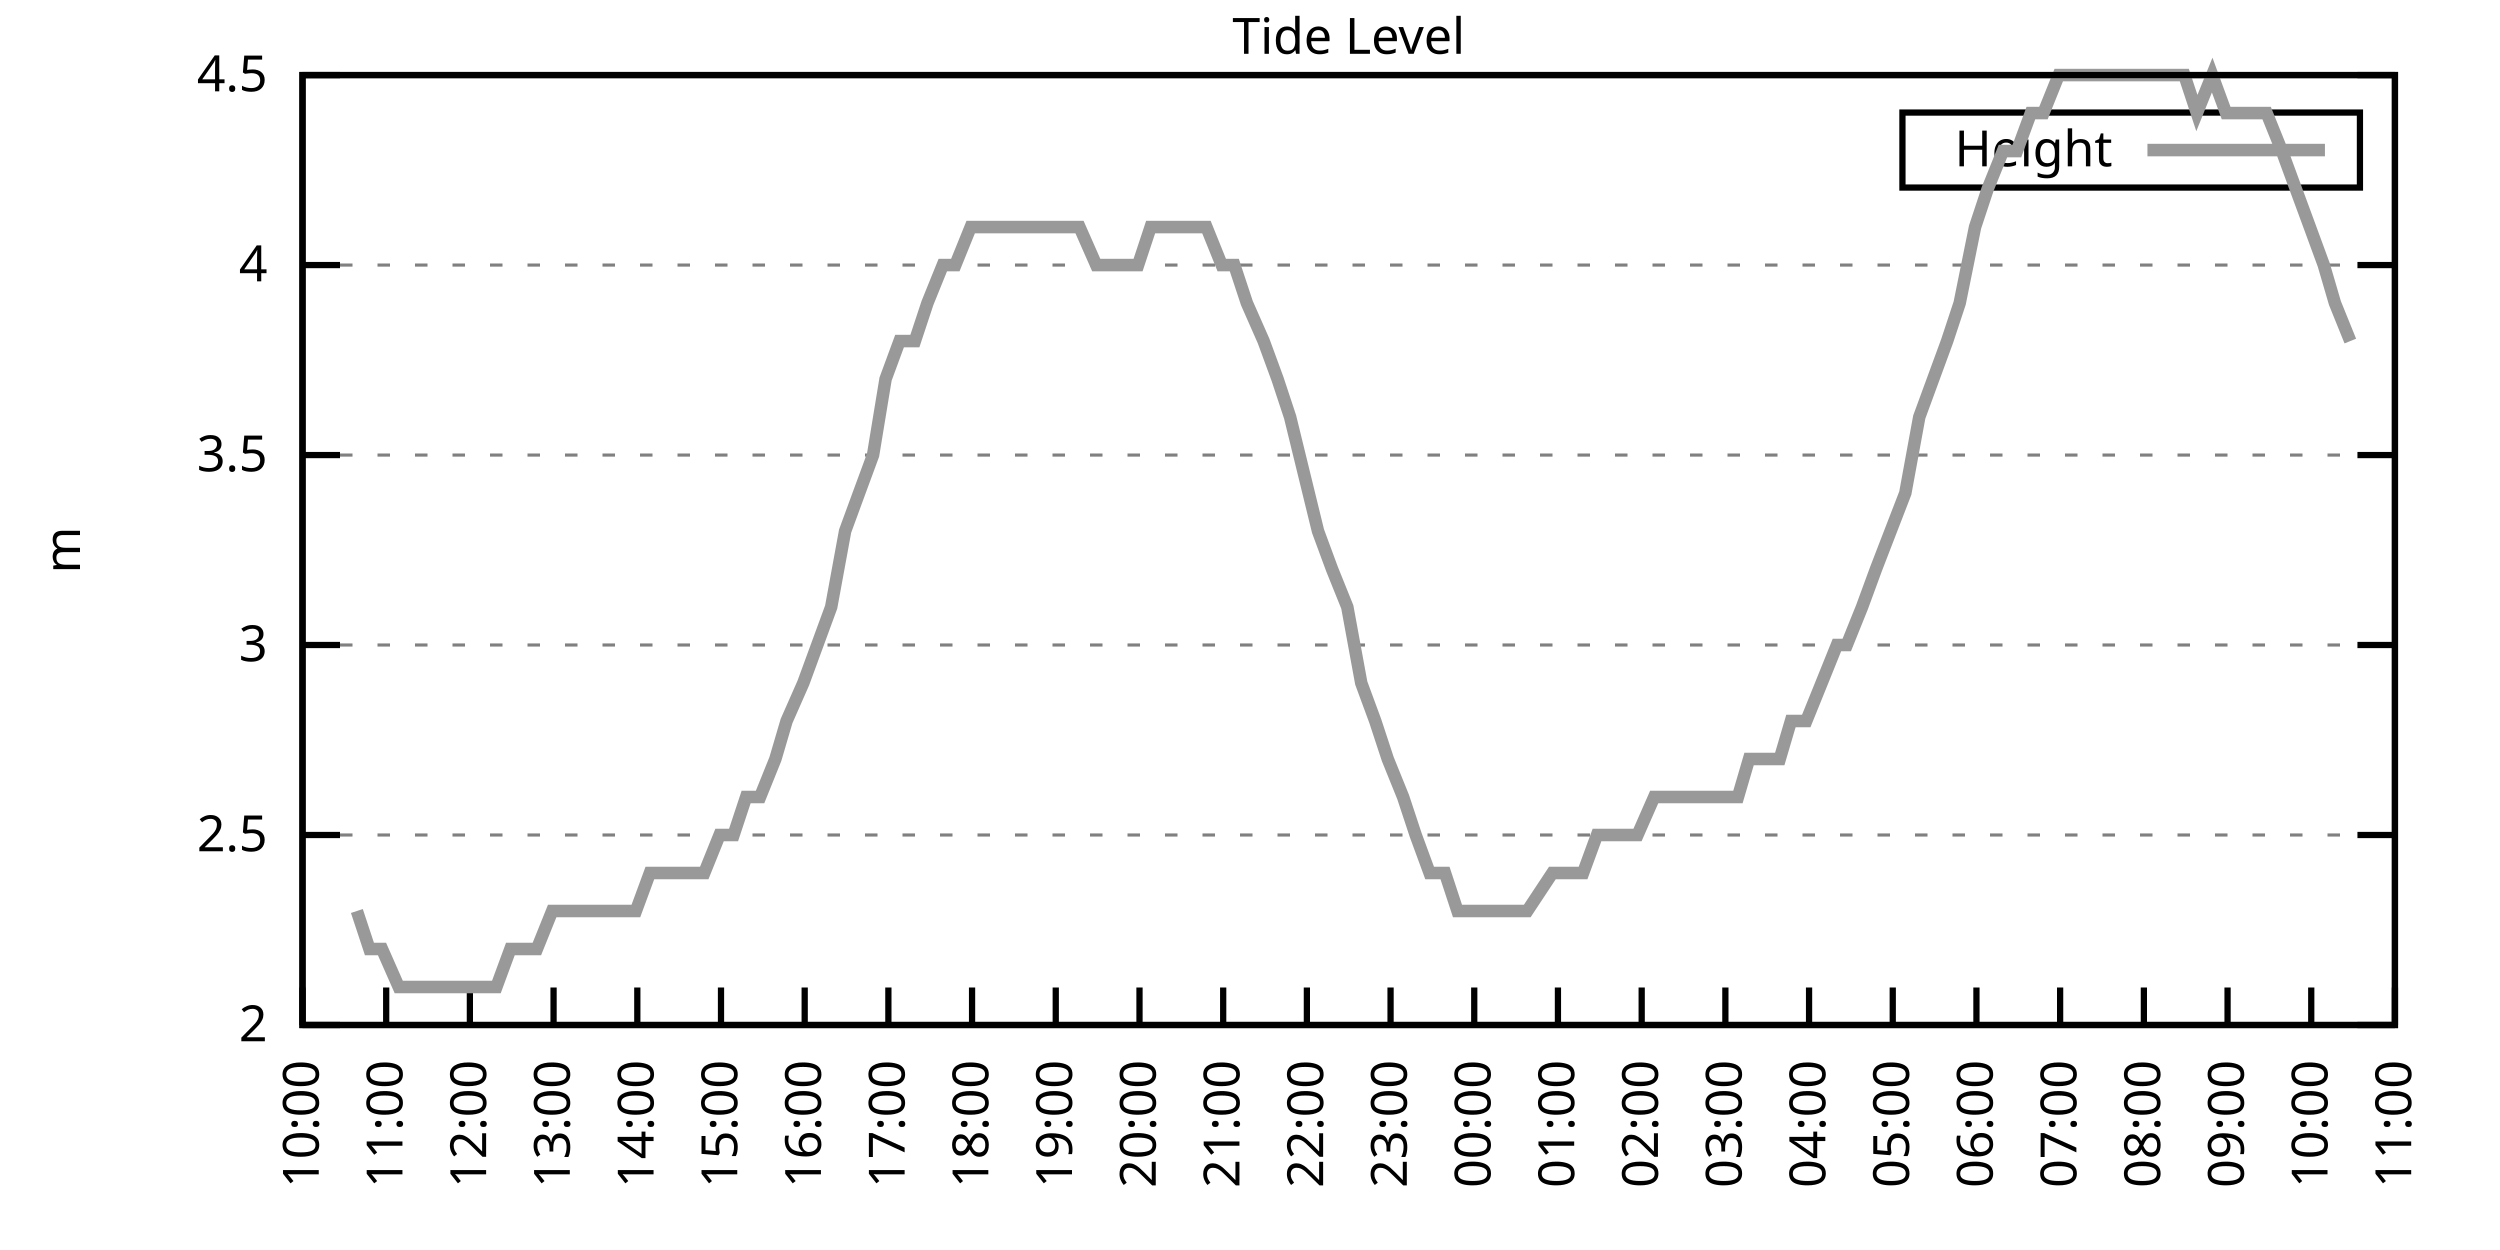
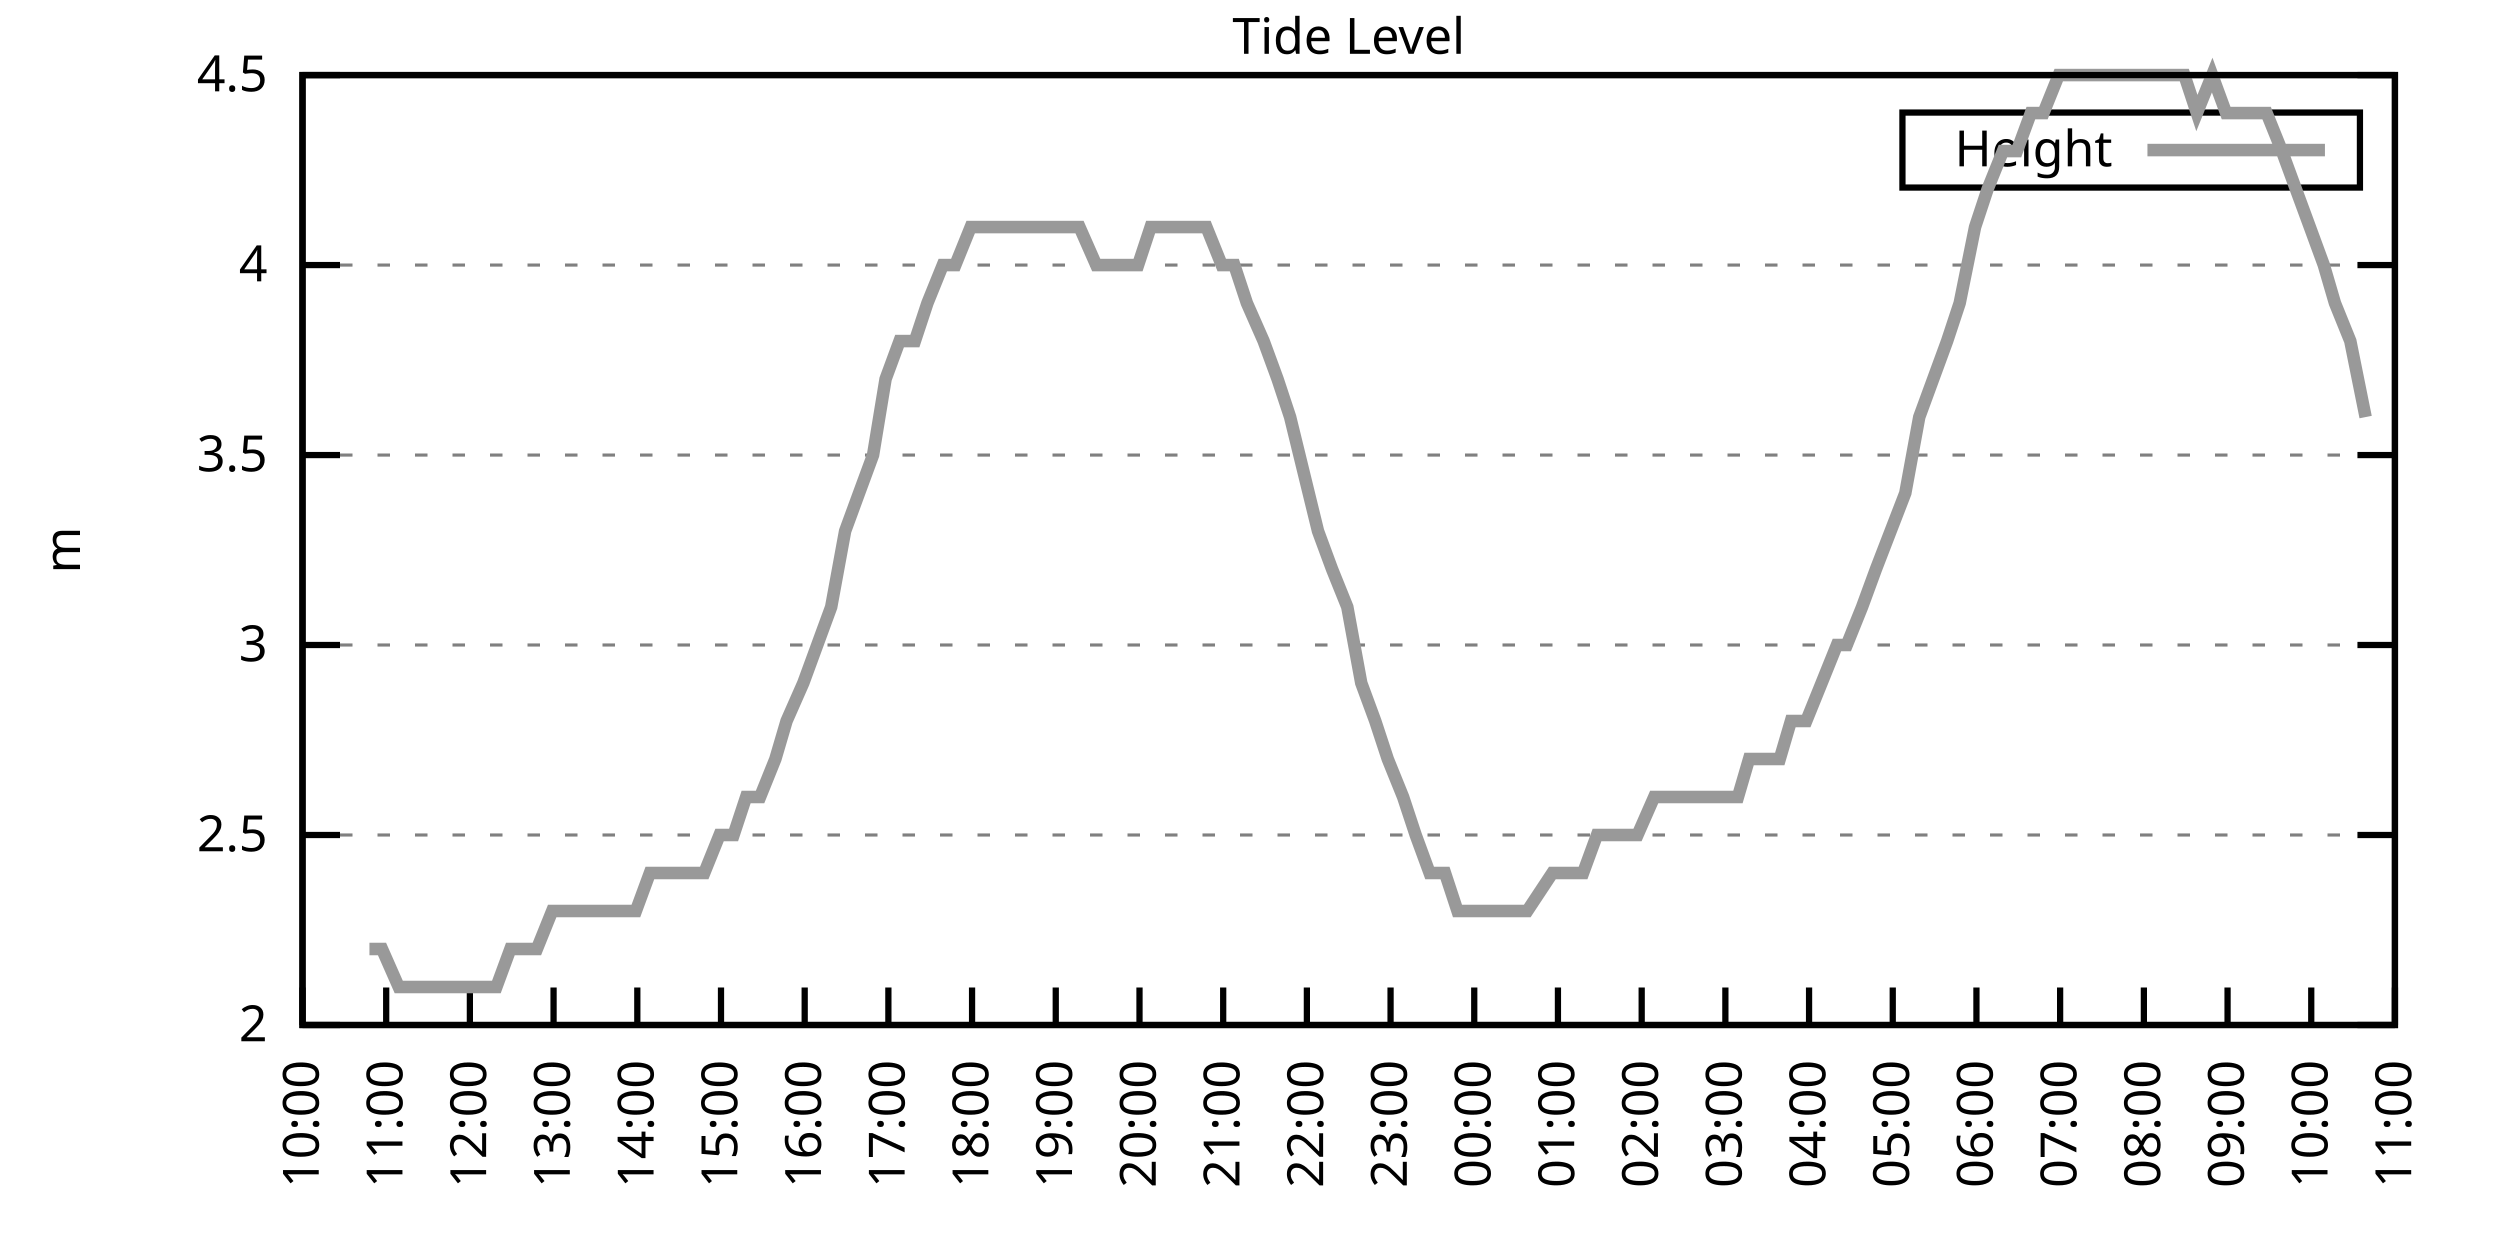
<svg xmlns="http://www.w3.org/2000/svg" xmlns:xlink="http://www.w3.org/1999/xlink" width="400" height="200" viewBox="0 0 400 200">
  <g id="gnuplot_canvas">
    <rect x="0" y="0" width="400" height="200" fill="none" />
    <defs>
      <circle id="gpDot" r="0.5" stroke-width="0.5" stroke="currentColor" />
      <path id="gpPt0" stroke-width="0.333" stroke="currentColor" d="M-1,0 h2 M0,-1 v2" />
      <path id="gpPt1" stroke-width="0.333" stroke="currentColor" d="M-1,-1 L1,1 M1,-1 L-1,1" />
      <path id="gpPt2" stroke-width="0.333" stroke="currentColor" d="M-1,0 L1,0 M0,-1 L0,1 M-1,-1 L1,1 M-1,1 L1,-1" />
      <rect id="gpPt3" stroke-width="0.333" stroke="currentColor" x="-1" y="-1" width="2" height="2" />
      <rect id="gpPt4" stroke-width="0.333" stroke="currentColor" fill="currentColor" x="-1" y="-1" width="2" height="2" />
      <circle id="gpPt5" stroke-width="0.333" stroke="currentColor" cx="0" cy="0" r="1" />
      <use xlink:href="#gpPt5" id="gpPt6" fill="currentColor" stroke="none" />
      <path id="gpPt7" stroke-width="0.333" stroke="currentColor" d="M0,-1.33 L-1.33,0.67 L1.33,0.67 z" />
      <use xlink:href="#gpPt7" id="gpPt8" fill="currentColor" stroke="none" />
      <use xlink:href="#gpPt7" id="gpPt9" stroke="currentColor" transform="rotate(180)" />
      <use xlink:href="#gpPt9" id="gpPt10" fill="currentColor" stroke="none" />
      <use xlink:href="#gpPt3" id="gpPt11" stroke="currentColor" transform="rotate(45)" />
      <use xlink:href="#gpPt11" id="gpPt12" fill="currentColor" stroke="none" />
      <path id="gpPt13" stroke-width="0.333" stroke="currentColor" d="M0,1.330 L1.265,0.411 L0.782,-1.067 L-0.782,-1.076 L-1.265,0.411 z" />
      <use xlink:href="#gpPt13" id="gpPt14" fill="currentColor" stroke="none" />
      <filter id="textbox" filterUnits="objectBoundingBox" x="0" y="0" height="1" width="1">
        <feFlood flood-color="white" flood-opacity="1" result="bgnd" />
        <feComposite in="SourceGraphic" in2="bgnd" operator="atop" />
      </filter>
      <filter id="greybox" filterUnits="objectBoundingBox" x="0" y="0" height="1" width="1">
        <feFlood flood-color="lightgrey" flood-opacity="1" result="grey" />
        <feComposite in="SourceGraphic" in2="grey" operator="atop" />
      </filter>
    </defs>
    <g fill="none" color="white" stroke="currentColor" stroke-width="1.00" stroke-linecap="butt" stroke-linejoin="miter">
</g>
    <g fill="none" color="black" stroke="currentColor" stroke-width="1.00" stroke-linecap="butt" stroke-linejoin="miter">
      <g stroke="none" shape-rendering="crispEdges">
        <polygon fill="rgb(255, 255, 255)" points="48.40,164.00 383.18,164.00 383.18,12.02 48.40,12.02 " />
      </g>
    </g>
    <g fill="none" color="black" stroke="currentColor" stroke-width="1.00" stroke-linecap="butt" stroke-linejoin="miter">
</g>
    <g fill="none" color="black" stroke="black" stroke-width="0.50" stroke-linecap="butt" stroke-linejoin="miter">
</g>
    <g fill="none" color="gray" stroke="currentColor" stroke-width="0.50" stroke-linecap="butt" stroke-linejoin="miter">
      <path stroke="gray" stroke-dasharray="2,4" class="gridline" d="M48.40,164.00 L383.19,164.00  " />
    </g>
    <g fill="none" color="gray" stroke="gray" stroke-width="1.00" stroke-linecap="butt" stroke-linejoin="miter">
</g>
    <g fill="none" color="black" stroke="currentColor" stroke-width="1.00" stroke-linecap="butt" stroke-linejoin="miter">
      <path stroke="black" d="M48.40,164.00 L54.40,164.00 M383.19,164.00 L377.19,164.00  " />
      <g transform="translate(42.80,166.60)" stroke="none" fill="black" font-family="Sans" font-size="8.00" text-anchor="end">
        <text>
          <tspan font-family="Sans"> 2</tspan>
        </text>
      </g>
    </g>
    <g fill="none" color="black" stroke="currentColor" stroke-width="1.00" stroke-linecap="butt" stroke-linejoin="miter">
</g>
    <g fill="none" color="black" stroke="black" stroke-width="0.50" stroke-linecap="butt" stroke-linejoin="miter">
</g>
    <g fill="none" color="gray" stroke="currentColor" stroke-width="0.50" stroke-linecap="butt" stroke-linejoin="miter">
      <path stroke="gray" stroke-dasharray="2,4" class="gridline" d="M48.40,133.60 L383.19,133.60  " />
    </g>
    <g fill="none" color="gray" stroke="gray" stroke-width="1.00" stroke-linecap="butt" stroke-linejoin="miter">
</g>
    <g fill="none" color="black" stroke="currentColor" stroke-width="1.00" stroke-linecap="butt" stroke-linejoin="miter">
      <path stroke="black" d="M48.40,133.60 L54.40,133.60 M383.19,133.60 L377.19,133.60  " />
      <g transform="translate(42.80,136.20)" stroke="none" fill="black" font-family="Sans" font-size="8.00" text-anchor="end">
        <text>
          <tspan font-family="Sans"> 2.5</tspan>
        </text>
      </g>
    </g>
    <g fill="none" color="black" stroke="currentColor" stroke-width="1.00" stroke-linecap="butt" stroke-linejoin="miter">
</g>
    <g fill="none" color="black" stroke="black" stroke-width="0.50" stroke-linecap="butt" stroke-linejoin="miter">
</g>
    <g fill="none" color="gray" stroke="currentColor" stroke-width="0.50" stroke-linecap="butt" stroke-linejoin="miter">
      <path stroke="gray" stroke-dasharray="2,4" class="gridline" d="M48.40,103.20 L383.19,103.20  " />
    </g>
    <g fill="none" color="gray" stroke="gray" stroke-width="1.00" stroke-linecap="butt" stroke-linejoin="miter">
</g>
    <g fill="none" color="black" stroke="currentColor" stroke-width="1.00" stroke-linecap="butt" stroke-linejoin="miter">
      <path stroke="black" d="M48.40,103.20 L54.40,103.20 M383.19,103.20 L377.19,103.20  " />
      <g transform="translate(42.80,105.80)" stroke="none" fill="black" font-family="Sans" font-size="8.00" text-anchor="end">
        <text>
          <tspan font-family="Sans"> 3</tspan>
        </text>
      </g>
    </g>
    <g fill="none" color="black" stroke="currentColor" stroke-width="1.00" stroke-linecap="butt" stroke-linejoin="miter">
</g>
    <g fill="none" color="black" stroke="black" stroke-width="0.50" stroke-linecap="butt" stroke-linejoin="miter">
</g>
    <g fill="none" color="gray" stroke="currentColor" stroke-width="0.50" stroke-linecap="butt" stroke-linejoin="miter">
      <path stroke="gray" stroke-dasharray="2,4" class="gridline" d="M48.40,72.81 L383.19,72.81  " />
    </g>
    <g fill="none" color="gray" stroke="gray" stroke-width="1.00" stroke-linecap="butt" stroke-linejoin="miter">
</g>
    <g fill="none" color="black" stroke="currentColor" stroke-width="1.00" stroke-linecap="butt" stroke-linejoin="miter">
      <path stroke="black" d="M48.40,72.81 L54.40,72.81 M383.19,72.81 L377.19,72.81  " />
      <g transform="translate(42.80,75.41)" stroke="none" fill="black" font-family="Sans" font-size="8.00" text-anchor="end">
        <text>
          <tspan font-family="Sans"> 3.5</tspan>
        </text>
      </g>
    </g>
    <g fill="none" color="black" stroke="currentColor" stroke-width="1.00" stroke-linecap="butt" stroke-linejoin="miter">
</g>
    <g fill="none" color="black" stroke="black" stroke-width="0.50" stroke-linecap="butt" stroke-linejoin="miter">
</g>
    <g fill="none" color="gray" stroke="currentColor" stroke-width="0.50" stroke-linecap="butt" stroke-linejoin="miter">
      <path stroke="gray" stroke-dasharray="2,4" class="gridline" d="M48.40,42.41 L383.19,42.41  " />
    </g>
    <g fill="none" color="gray" stroke="gray" stroke-width="1.00" stroke-linecap="butt" stroke-linejoin="miter">
</g>
    <g fill="none" color="black" stroke="currentColor" stroke-width="1.00" stroke-linecap="butt" stroke-linejoin="miter">
      <path stroke="black" d="M48.40,42.41 L54.40,42.41 M383.19,42.41 L377.19,42.41  " />
      <g transform="translate(42.80,45.01)" stroke="none" fill="black" font-family="Sans" font-size="8.00" text-anchor="end">
        <text>
          <tspan font-family="Sans"> 4</tspan>
        </text>
      </g>
    </g>
    <g fill="none" color="black" stroke="currentColor" stroke-width="1.00" stroke-linecap="butt" stroke-linejoin="miter">
</g>
    <g fill="none" color="black" stroke="black" stroke-width="0.50" stroke-linecap="butt" stroke-linejoin="miter">
</g>
    <g fill="none" color="gray" stroke="currentColor" stroke-width="0.50" stroke-linecap="butt" stroke-linejoin="miter">
      <path stroke="gray" stroke-dasharray="2,4" class="gridline" d="M48.40,12.01 L383.19,12.01  " />
    </g>
    <g fill="none" color="gray" stroke="gray" stroke-width="1.00" stroke-linecap="butt" stroke-linejoin="miter">
</g>
    <g fill="none" color="black" stroke="currentColor" stroke-width="1.00" stroke-linecap="butt" stroke-linejoin="miter">
      <path stroke="black" d="M48.40,12.01 L54.40,12.01 M383.19,12.01 L377.19,12.01  " />
      <g transform="translate(42.80,14.61)" stroke="none" fill="black" font-family="Sans" font-size="8.00" text-anchor="end">
        <text>
          <tspan font-family="Sans"> 4.5</tspan>
        </text>
      </g>
    </g>
    <g fill="none" color="black" stroke="currentColor" stroke-width="1.00" stroke-linecap="butt" stroke-linejoin="miter">
      <path stroke="black" d="M48.40,164.00 L48.40,158.00  " />
      <g transform="translate(51.00,169.60) rotate(270.00)" stroke="none" fill="black" font-family="Sans" font-size="8.00" text-anchor="end">
        <text>
          <tspan font-family="Sans">10:00</tspan>
        </text>
      </g>
    </g>
    <g fill="none" color="black" stroke="currentColor" stroke-width="1.00" stroke-linecap="butt" stroke-linejoin="miter">
      <path stroke="black" d="M61.79,164.00 L61.79,158.00  " />
      <g transform="translate(64.39,169.60) rotate(270.00)" stroke="none" fill="black" font-family="Sans" font-size="8.00" text-anchor="end">
        <text>
          <tspan font-family="Sans">11:00</tspan>
        </text>
      </g>
    </g>
    <g fill="none" color="black" stroke="currentColor" stroke-width="1.00" stroke-linecap="butt" stroke-linejoin="miter">
      <path stroke="black" d="M75.18,164.00 L75.18,158.00  " />
      <g transform="translate(77.78,169.60) rotate(270.00)" stroke="none" fill="black" font-family="Sans" font-size="8.00" text-anchor="end">
        <text>
          <tspan font-family="Sans">12:00</tspan>
        </text>
      </g>
    </g>
    <g fill="none" color="black" stroke="currentColor" stroke-width="1.00" stroke-linecap="butt" stroke-linejoin="miter">
      <path stroke="black" d="M88.57,164.00 L88.57,158.00  " />
      <g transform="translate(91.17,169.60) rotate(270.00)" stroke="none" fill="black" font-family="Sans" font-size="8.00" text-anchor="end">
        <text>
          <tspan font-family="Sans">13:00</tspan>
        </text>
      </g>
    </g>
    <g fill="none" color="black" stroke="currentColor" stroke-width="1.00" stroke-linecap="butt" stroke-linejoin="miter">
      <path stroke="black" d="M101.97,164.00 L101.97,158.00  " />
      <g transform="translate(104.57,169.60) rotate(270.00)" stroke="none" fill="black" font-family="Sans" font-size="8.00" text-anchor="end">
        <text>
          <tspan font-family="Sans">14:00</tspan>
        </text>
      </g>
    </g>
    <g fill="none" color="black" stroke="currentColor" stroke-width="1.00" stroke-linecap="butt" stroke-linejoin="miter">
      <path stroke="black" d="M115.36,164.00 L115.36,158.00  " />
      <g transform="translate(117.96,169.60) rotate(270.00)" stroke="none" fill="black" font-family="Sans" font-size="8.00" text-anchor="end">
        <text>
          <tspan font-family="Sans">15:00</tspan>
        </text>
      </g>
    </g>
    <g fill="none" color="black" stroke="currentColor" stroke-width="1.00" stroke-linecap="butt" stroke-linejoin="miter">
      <path stroke="black" d="M128.75,164.00 L128.75,158.00  " />
      <g transform="translate(131.35,169.60) rotate(270.00)" stroke="none" fill="black" font-family="Sans" font-size="8.00" text-anchor="end">
        <text>
          <tspan font-family="Sans">16:00</tspan>
        </text>
      </g>
    </g>
    <g fill="none" color="black" stroke="currentColor" stroke-width="1.00" stroke-linecap="butt" stroke-linejoin="miter">
      <path stroke="black" d="M142.14,164.00 L142.14,158.00  " />
      <g transform="translate(144.74,169.60) rotate(270.00)" stroke="none" fill="black" font-family="Sans" font-size="8.00" text-anchor="end">
        <text>
          <tspan font-family="Sans">17:00</tspan>
        </text>
      </g>
    </g>
    <g fill="none" color="black" stroke="currentColor" stroke-width="1.00" stroke-linecap="butt" stroke-linejoin="miter">
      <path stroke="black" d="M155.53,164.00 L155.53,158.00  " />
      <g transform="translate(158.13,169.60) rotate(270.00)" stroke="none" fill="black" font-family="Sans" font-size="8.00" text-anchor="end">
        <text>
          <tspan font-family="Sans">18:00</tspan>
        </text>
      </g>
    </g>
    <g fill="none" color="black" stroke="currentColor" stroke-width="1.00" stroke-linecap="butt" stroke-linejoin="miter">
      <path stroke="black" d="M168.92,164.00 L168.92,158.00  " />
      <g transform="translate(171.52,169.60) rotate(270.00)" stroke="none" fill="black" font-family="Sans" font-size="8.00" text-anchor="end">
        <text>
          <tspan font-family="Sans">19:00</tspan>
        </text>
      </g>
    </g>
    <g fill="none" color="black" stroke="currentColor" stroke-width="1.00" stroke-linecap="butt" stroke-linejoin="miter">
      <path stroke="black" d="M182.32,164.00 L182.32,158.00  " />
      <g transform="translate(184.92,169.60) rotate(270.00)" stroke="none" fill="black" font-family="Sans" font-size="8.00" text-anchor="end">
        <text>
          <tspan font-family="Sans">20:00</tspan>
        </text>
      </g>
    </g>
    <g fill="none" color="black" stroke="currentColor" stroke-width="1.00" stroke-linecap="butt" stroke-linejoin="miter">
      <path stroke="black" d="M195.71,164.00 L195.71,158.00  " />
      <g transform="translate(198.31,169.60) rotate(270.00)" stroke="none" fill="black" font-family="Sans" font-size="8.00" text-anchor="end">
        <text>
          <tspan font-family="Sans">21:00</tspan>
        </text>
      </g>
    </g>
    <g fill="none" color="black" stroke="currentColor" stroke-width="1.00" stroke-linecap="butt" stroke-linejoin="miter">
      <path stroke="black" d="M209.10,164.00 L209.10,158.00  " />
      <g transform="translate(211.70,169.60) rotate(270.00)" stroke="none" fill="black" font-family="Sans" font-size="8.00" text-anchor="end">
        <text>
          <tspan font-family="Sans">22:00</tspan>
        </text>
      </g>
    </g>
    <g fill="none" color="black" stroke="currentColor" stroke-width="1.00" stroke-linecap="butt" stroke-linejoin="miter">
      <path stroke="black" d="M222.49,164.00 L222.49,158.00  " />
      <g transform="translate(225.09,169.60) rotate(270.00)" stroke="none" fill="black" font-family="Sans" font-size="8.00" text-anchor="end">
        <text>
          <tspan font-family="Sans">23:00</tspan>
        </text>
      </g>
    </g>
    <g fill="none" color="black" stroke="currentColor" stroke-width="1.00" stroke-linecap="butt" stroke-linejoin="miter">
      <path stroke="black" d="M235.88,164.00 L235.88,158.00  " />
      <g transform="translate(238.48,169.60) rotate(270.00)" stroke="none" fill="black" font-family="Sans" font-size="8.00" text-anchor="end">
        <text>
          <tspan font-family="Sans">00:00</tspan>
        </text>
      </g>
    </g>
    <g fill="none" color="black" stroke="currentColor" stroke-width="1.00" stroke-linecap="butt" stroke-linejoin="miter">
      <path stroke="black" d="M249.27,164.00 L249.27,158.00  " />
      <g transform="translate(251.87,169.60) rotate(270.00)" stroke="none" fill="black" font-family="Sans" font-size="8.00" text-anchor="end">
        <text>
          <tspan font-family="Sans">01:00</tspan>
        </text>
      </g>
    </g>
    <g fill="none" color="black" stroke="currentColor" stroke-width="1.00" stroke-linecap="butt" stroke-linejoin="miter">
      <path stroke="black" d="M262.67,164.00 L262.67,158.00  " />
      <g transform="translate(265.27,169.60) rotate(270.00)" stroke="none" fill="black" font-family="Sans" font-size="8.00" text-anchor="end">
        <text>
          <tspan font-family="Sans">02:00</tspan>
        </text>
      </g>
    </g>
    <g fill="none" color="black" stroke="currentColor" stroke-width="1.00" stroke-linecap="butt" stroke-linejoin="miter">
      <path stroke="black" d="M276.06,164.00 L276.06,158.00  " />
      <g transform="translate(278.66,169.60) rotate(270.00)" stroke="none" fill="black" font-family="Sans" font-size="8.00" text-anchor="end">
        <text>
          <tspan font-family="Sans">03:00</tspan>
        </text>
      </g>
    </g>
    <g fill="none" color="black" stroke="currentColor" stroke-width="1.00" stroke-linecap="butt" stroke-linejoin="miter">
      <path stroke="black" d="M289.45,164.00 L289.45,158.00  " />
      <g transform="translate(292.05,169.60) rotate(270.00)" stroke="none" fill="black" font-family="Sans" font-size="8.00" text-anchor="end">
        <text>
          <tspan font-family="Sans">04:00</tspan>
        </text>
      </g>
    </g>
    <g fill="none" color="black" stroke="currentColor" stroke-width="1.00" stroke-linecap="butt" stroke-linejoin="miter">
      <path stroke="black" d="M302.84,164.00 L302.84,158.00  " />
      <g transform="translate(305.44,169.60) rotate(270.00)" stroke="none" fill="black" font-family="Sans" font-size="8.00" text-anchor="end">
        <text>
          <tspan font-family="Sans">05:00</tspan>
        </text>
      </g>
    </g>
    <g fill="none" color="black" stroke="currentColor" stroke-width="1.00" stroke-linecap="butt" stroke-linejoin="miter">
      <path stroke="black" d="M316.23,164.00 L316.23,158.00  " />
      <g transform="translate(318.83,169.60) rotate(270.00)" stroke="none" fill="black" font-family="Sans" font-size="8.00" text-anchor="end">
        <text>
          <tspan font-family="Sans">06:00</tspan>
        </text>
      </g>
    </g>
    <g fill="none" color="black" stroke="currentColor" stroke-width="1.00" stroke-linecap="butt" stroke-linejoin="miter">
      <path stroke="black" d="M329.62,164.00 L329.62,158.00  " />
      <g transform="translate(332.22,169.60) rotate(270.00)" stroke="none" fill="black" font-family="Sans" font-size="8.00" text-anchor="end">
        <text>
          <tspan font-family="Sans">07:00</tspan>
        </text>
      </g>
    </g>
    <g fill="none" color="black" stroke="currentColor" stroke-width="1.00" stroke-linecap="butt" stroke-linejoin="miter">
      <path stroke="black" d="M343.02,164.00 L343.02,158.00  " />
      <g transform="translate(345.62,169.60) rotate(270.00)" stroke="none" fill="black" font-family="Sans" font-size="8.00" text-anchor="end">
        <text>
          <tspan font-family="Sans">08:00</tspan>
        </text>
      </g>
    </g>
    <g fill="none" color="black" stroke="currentColor" stroke-width="1.00" stroke-linecap="butt" stroke-linejoin="miter">
      <path stroke="black" d="M356.41,164.00 L356.41,158.00  " />
      <g transform="translate(359.01,169.60) rotate(270.00)" stroke="none" fill="black" font-family="Sans" font-size="8.00" text-anchor="end">
        <text>
          <tspan font-family="Sans">09:00</tspan>
        </text>
      </g>
    </g>
    <g fill="none" color="black" stroke="currentColor" stroke-width="1.00" stroke-linecap="butt" stroke-linejoin="miter">
      <path stroke="black" d="M369.80,164.00 L369.80,158.00  " />
      <g transform="translate(372.40,169.60) rotate(270.00)" stroke="none" fill="black" font-family="Sans" font-size="8.00" text-anchor="end">
        <text>
          <tspan font-family="Sans">10:00</tspan>
        </text>
      </g>
    </g>
    <g fill="none" color="black" stroke="currentColor" stroke-width="1.00" stroke-linecap="butt" stroke-linejoin="miter">
      <path stroke="black" d="M383.19,164.00 L383.19,158.00  " />
      <g transform="translate(385.79,169.60) rotate(270.00)" stroke="none" fill="black" font-family="Sans" font-size="8.00" text-anchor="end">
        <text>
          <tspan font-family="Sans">11:00</tspan>
        </text>
      </g>
    </g>
    <g fill="none" color="black" stroke="currentColor" stroke-width="1.00" stroke-linecap="butt" stroke-linejoin="miter">
</g>
    <g fill="none" color="black" stroke="currentColor" stroke-width="1.00" stroke-linecap="butt" stroke-linejoin="miter">
      <path stroke="black" d="M48.40,12.01 L48.40,164.00 L383.19,164.00 L383.19,12.01 L48.40,12.01 Z  " />
    </g>
    <g fill="none" color="black" stroke="currentColor" stroke-width="1.00" stroke-linecap="butt" stroke-linejoin="miter">
</g>
    <g fill="none" color="black" stroke="currentColor" stroke-width="1.00" stroke-linecap="butt" stroke-linejoin="miter">
      <path stroke="black" d="M304.39,30.01 L304.39,18.01 L377.59,18.01 L377.59,30.01 L304.39,30.01 Z  " />
    </g>
    <g id="Tide_level_plot_1">
      <g fill="none" color="white" stroke="black" stroke-width="2.00" stroke-linecap="butt" stroke-linejoin="miter">
</g>
      <g fill="none" color="black" stroke="currentColor" stroke-width="2.00" stroke-linecap="butt" stroke-linejoin="miter">
        <g transform="translate(337.99,26.61)" stroke="none" fill="black" font-family="Sans" font-size="8.00" text-anchor="end">
          <text>
            <tspan font-family="Sans">Height</tspan>
          </text>
        </g>
      </g>
      <g fill="none" color="black" stroke="currentColor" stroke-width="2.00" stroke-linecap="butt" stroke-linejoin="miter">
-         <path stroke="rgb(153, 153, 153)" d="M343.59,24.01 L371.99,24.01 M57.10,145.76 L59.11,151.84 L61.12,151.84 L63.80,157.92 L66.03,157.92 L68.26,157.92   L70.27,157.92 L72.73,157.92 L74.74,157.92 L79.42,157.92 L81.66,151.84 L83.66,151.84 L85.90,151.84 L88.35,145.76   L90.58,145.76 L92.82,145.76 L94.82,145.76 L97.28,145.76 L99.51,145.76 L101.74,145.76 L103.98,139.68 L106.21,139.68   L108.22,139.68 L110.67,139.68 L112.68,139.68 L115.13,133.60 L117.37,133.60 L119.38,127.52 L121.61,127.52 L124.06,121.44   L125.85,115.36 L128.53,109.28 L130.76,103.20 L132.99,97.12 L135.22,84.97 L137.45,78.89 L139.69,72.81 L141.69,60.65   L143.93,54.57 L146.38,54.57 L148.39,48.49 L150.85,42.41 L152.85,42.41 L155.31,36.33 L157.54,36.33 L159.55,36.33   L161.78,36.33 L164.01,36.33 L166.47,36.33 L168.48,36.33 L170.49,36.33 L172.72,36.33 L175.40,42.41 L177.41,42.41   L179.64,42.41 L182.09,42.41 L184.10,36.33 L186.56,36.33 L188.79,36.33 L191.02,36.33 L193.03,36.33 L195.48,42.41   L197.49,42.41 L199.50,48.49 L202.18,54.57 L204.41,60.65 L206.42,66.73 L210.88,84.97 L213.12,91.04 L215.57,97.12   L217.80,109.28 L220.04,115.36 L222.04,121.44 L224.50,127.52 L226.51,133.60 L228.74,139.68 L231.20,139.68 L233.20,145.76   L235.66,145.76 L237.67,145.76 L239.90,145.76 L242.36,145.76 L244.36,145.76 L248.38,139.68 L250.84,139.68 L253.29,139.68   L255.52,133.60 L257.98,133.60 L260.21,133.60 L262.00,133.60 L264.67,127.52 L266.46,127.52 L269.14,127.52 L270.92,127.52   L273.38,127.52 L275.83,127.52 L278.07,127.52 L279.85,121.44 L282.08,121.44 L284.76,121.44 L286.55,115.36 L289.00,115.36   L291.46,109.28 L293.91,103.20 L295.48,103.20 L297.93,97.12 L300.16,91.04 L304.85,78.89 L307.08,66.73 L309.31,60.65   L311.54,54.57 L313.55,48.49 L316.01,36.33 L318.02,30.25 L320.47,24.17 L322.70,24.17 L324.94,18.09 L326.95,18.09   L329.40,12.01 L331.63,12.01 L333.64,12.01 L336.32,12.01 L338.10,12.01 L340.56,12.01 L342.79,12.01 L345.02,12.01   L347.03,12.01 L349.49,12.01 L351.50,18.09 L353.95,12.01 L356.18,18.09 L358.42,18.09 L360.65,18.09 L362.66,18.09   L365.11,24.17 L367.34,30.25 L369.58,36.33 L371.81,42.41 L373.59,48.49 L376.05,54.57  " />
+         <path stroke="rgb(153, 153, 153)" d="M343.59,24.01 L371.99,24.01 M59.11,151.84 L61.12,151.84 L63.80,157.92 L66.03,157.92 L68.26,157.92 L70.27,157.92   L72.73,157.92 L74.74,157.92 L79.42,157.92 L81.66,151.84 L83.66,151.84 L85.90,151.84 L88.35,145.76 L90.58,145.76   L92.82,145.76 L94.82,145.76 L97.28,145.76 L99.51,145.76 L101.74,145.76 L103.98,139.68 L106.21,139.68 L108.22,139.68   L110.67,139.68 L112.68,139.68 L115.13,133.60 L117.37,133.60 L119.38,127.52 L121.61,127.52 L124.06,121.44 L125.85,115.36   L128.53,109.28 L130.76,103.20 L132.99,97.12 L135.22,84.97 L137.45,78.89 L139.69,72.81 L141.69,60.65 L143.93,54.57   L146.38,54.57 L148.39,48.49 L150.85,42.41 L152.85,42.41 L155.31,36.33 L157.54,36.33 L159.55,36.33 L161.78,36.33   L164.01,36.33 L166.47,36.33 L168.48,36.33 L170.49,36.33 L172.72,36.33 L175.40,42.41 L177.41,42.41 L179.64,42.41   L182.09,42.41 L184.10,36.33 L186.56,36.33 L188.79,36.33 L191.02,36.33 L193.03,36.33 L195.48,42.41 L197.49,42.41   L199.50,48.49 L202.18,54.57 L204.41,60.65 L206.42,66.73 L210.88,84.97 L213.12,91.04 L215.57,97.12 L217.80,109.28   L220.04,115.36 L222.04,121.44 L224.50,127.52 L226.51,133.60 L228.74,139.68 L231.20,139.68 L233.20,145.76 L235.66,145.76   L237.67,145.76 L239.90,145.76 L242.36,145.76 L244.36,145.76 L248.38,139.68 L250.84,139.68 L253.29,139.68 L255.52,133.60   L257.98,133.60 L260.21,133.60 L262.00,133.60 L264.67,127.52 L266.46,127.52 L269.14,127.52 L270.92,127.52 L273.38,127.52   L275.83,127.52 L278.07,127.52 L279.85,121.44 L282.08,121.44 L284.76,121.44 L286.55,115.36 L289.00,115.36 L291.46,109.28   L293.91,103.20 L295.48,103.20 L297.93,97.12 L300.16,91.04 L304.85,78.89 L307.08,66.73 L309.31,60.65 L311.54,54.57   L313.55,48.49 L316.01,36.33 L318.02,30.25 L320.47,24.17 L322.70,24.17 L324.94,18.09 L326.95,18.09 L329.40,12.01   L331.63,12.01 L333.64,12.01 L336.32,12.01 L338.10,12.01 L340.56,12.01 L342.79,12.01 L345.02,12.01 L347.03,12.01   L349.49,12.01 L351.50,18.09 L353.95,12.01 L356.18,18.09 L358.42,18.09 L360.65,18.09 L362.66,18.09 L365.11,24.17   L367.34,30.25 L369.58,36.33 L371.81,42.41 L373.59,48.49 L376.05,54.57 L378.50,66.73  " />
      </g>
    </g>
    <g fill="none" color="black" stroke="currentColor" stroke-width="2.00" stroke-linecap="butt" stroke-linejoin="miter">
</g>
    <g fill="none" color="black" stroke="black" stroke-width="1.00" stroke-linecap="butt" stroke-linejoin="miter">
</g>
    <g fill="none" color="black" stroke="currentColor" stroke-width="1.00" stroke-linecap="butt" stroke-linejoin="miter">
      <path stroke="black" d="M48.40,12.01 L48.40,164.00 L383.19,164.00 L383.19,12.01 L48.40,12.01 Z  " />
      <g transform="translate(12.80,88.01) rotate(270.00)" stroke="none" fill="black" font-family="Sans" font-size="8.00" text-anchor="middle">
        <text>
          <tspan font-family="Sans">m</tspan>
        </text>
      </g>
    </g>
    <g fill="none" color="black" stroke="currentColor" stroke-width="1.00" stroke-linecap="butt" stroke-linejoin="miter">
</g>
    <g fill="none" color="black" stroke="currentColor" stroke-width="1.00" stroke-linecap="butt" stroke-linejoin="miter">
      <g transform="translate(215.79,8.61)" stroke="none" fill="black" font-family="Sans" font-size="8.00" text-anchor="middle">
        <text>
          <tspan font-family="Sans">Tide Level</tspan>
        </text>
      </g>
    </g>
    <g fill="none" color="black" stroke="currentColor" stroke-width="1.00" stroke-linecap="butt" stroke-linejoin="miter">
</g>
  </g>
</svg>
